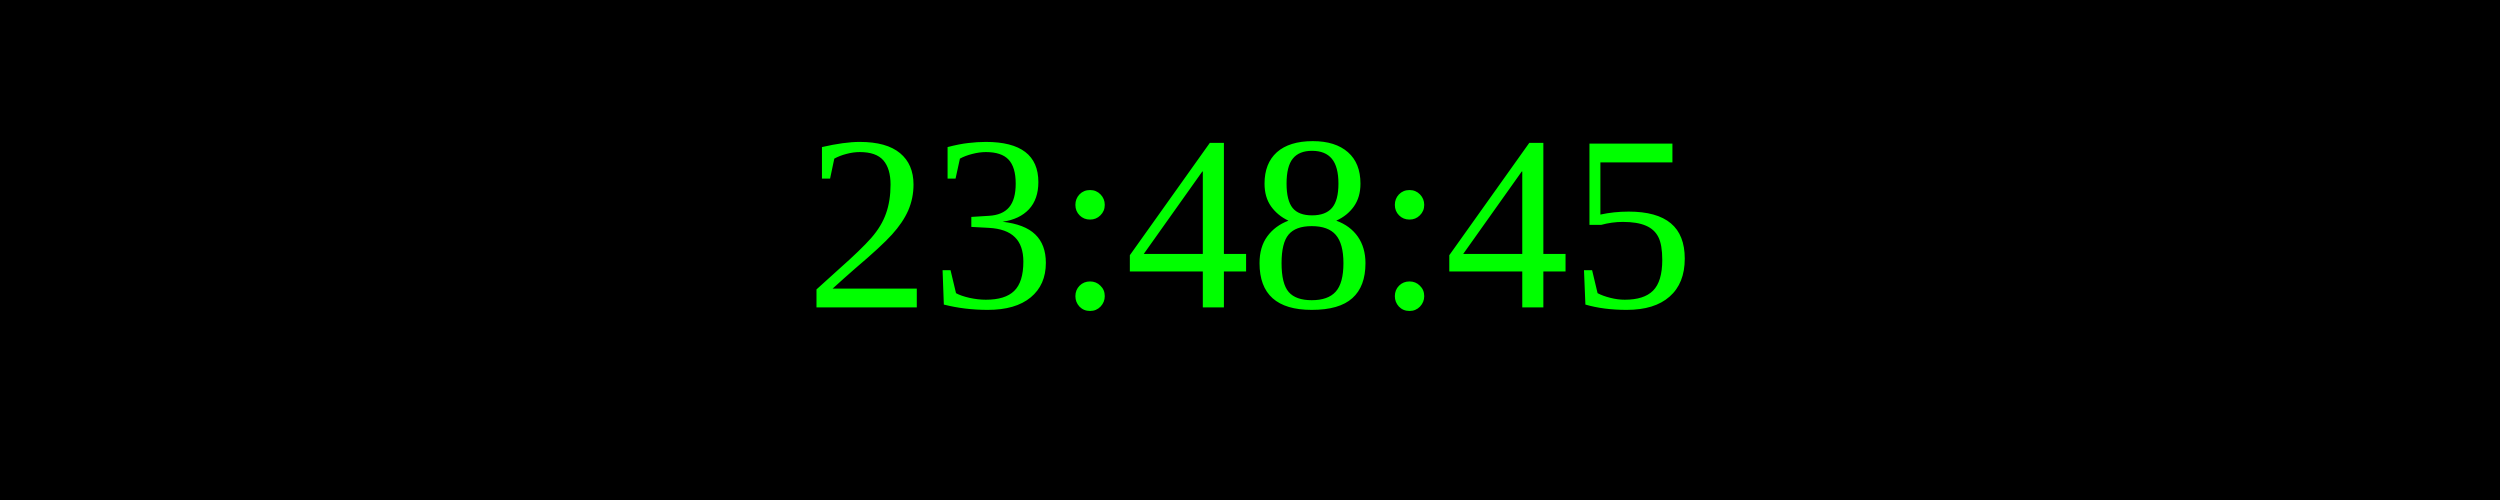
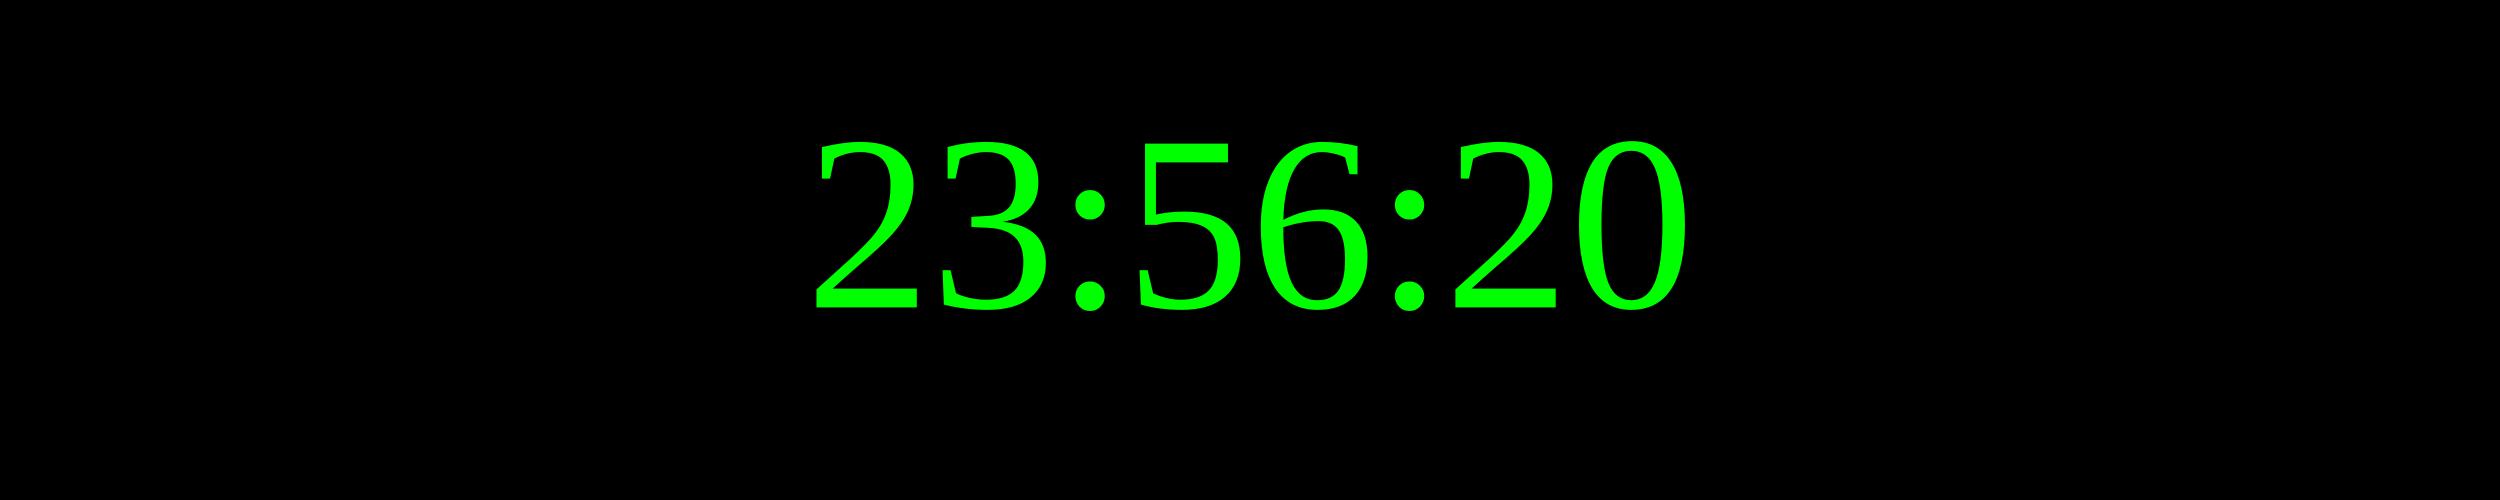
<svg xmlns="http://www.w3.org/2000/svg" width="250" height="50">
  <rect width="100%" height="100%" fill="black" />
  <text x="50%" y="50%" font-size="25" fill="lime" text-anchor="middle" dominant-baseline="middle">
- 23:48:45
+ 23:56:20
</text>
</svg>
